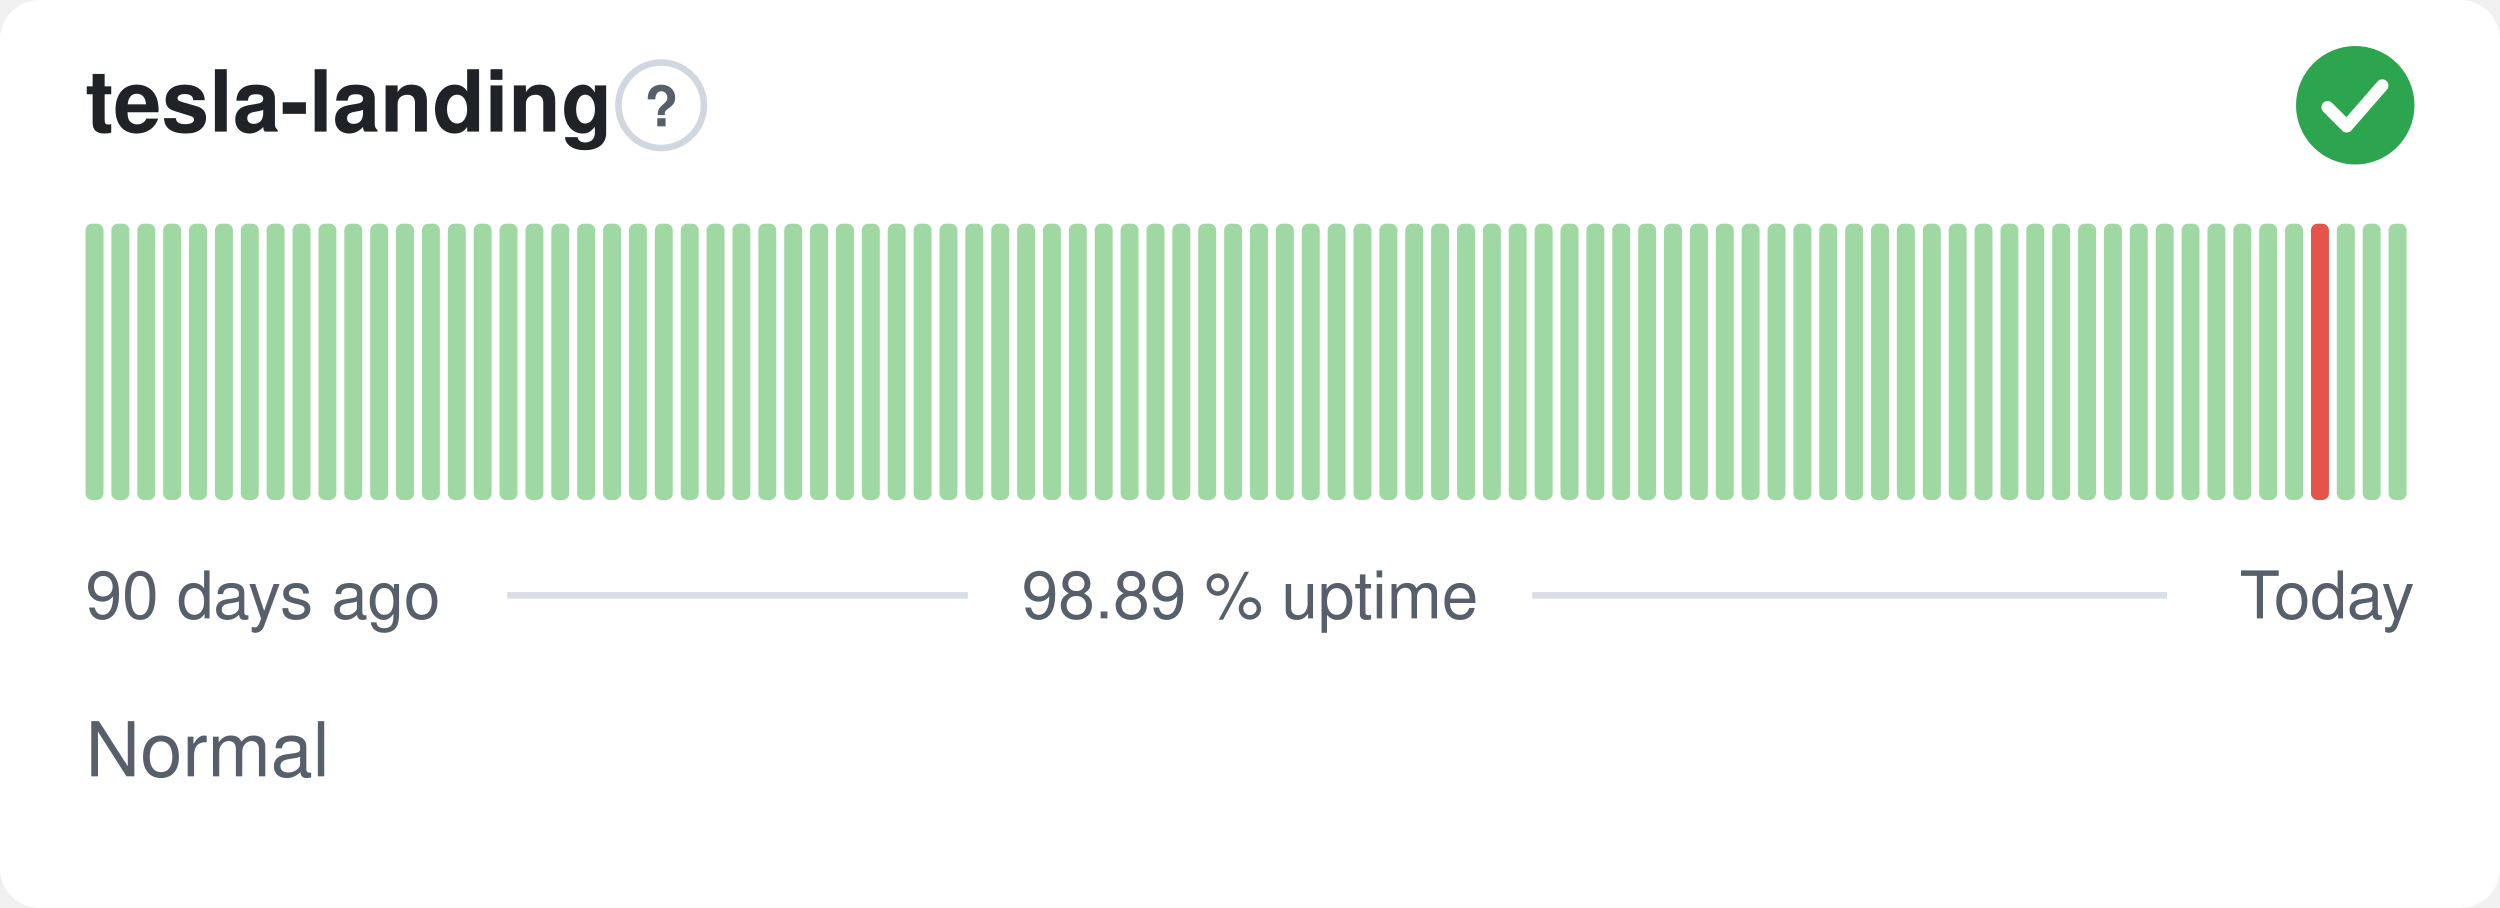
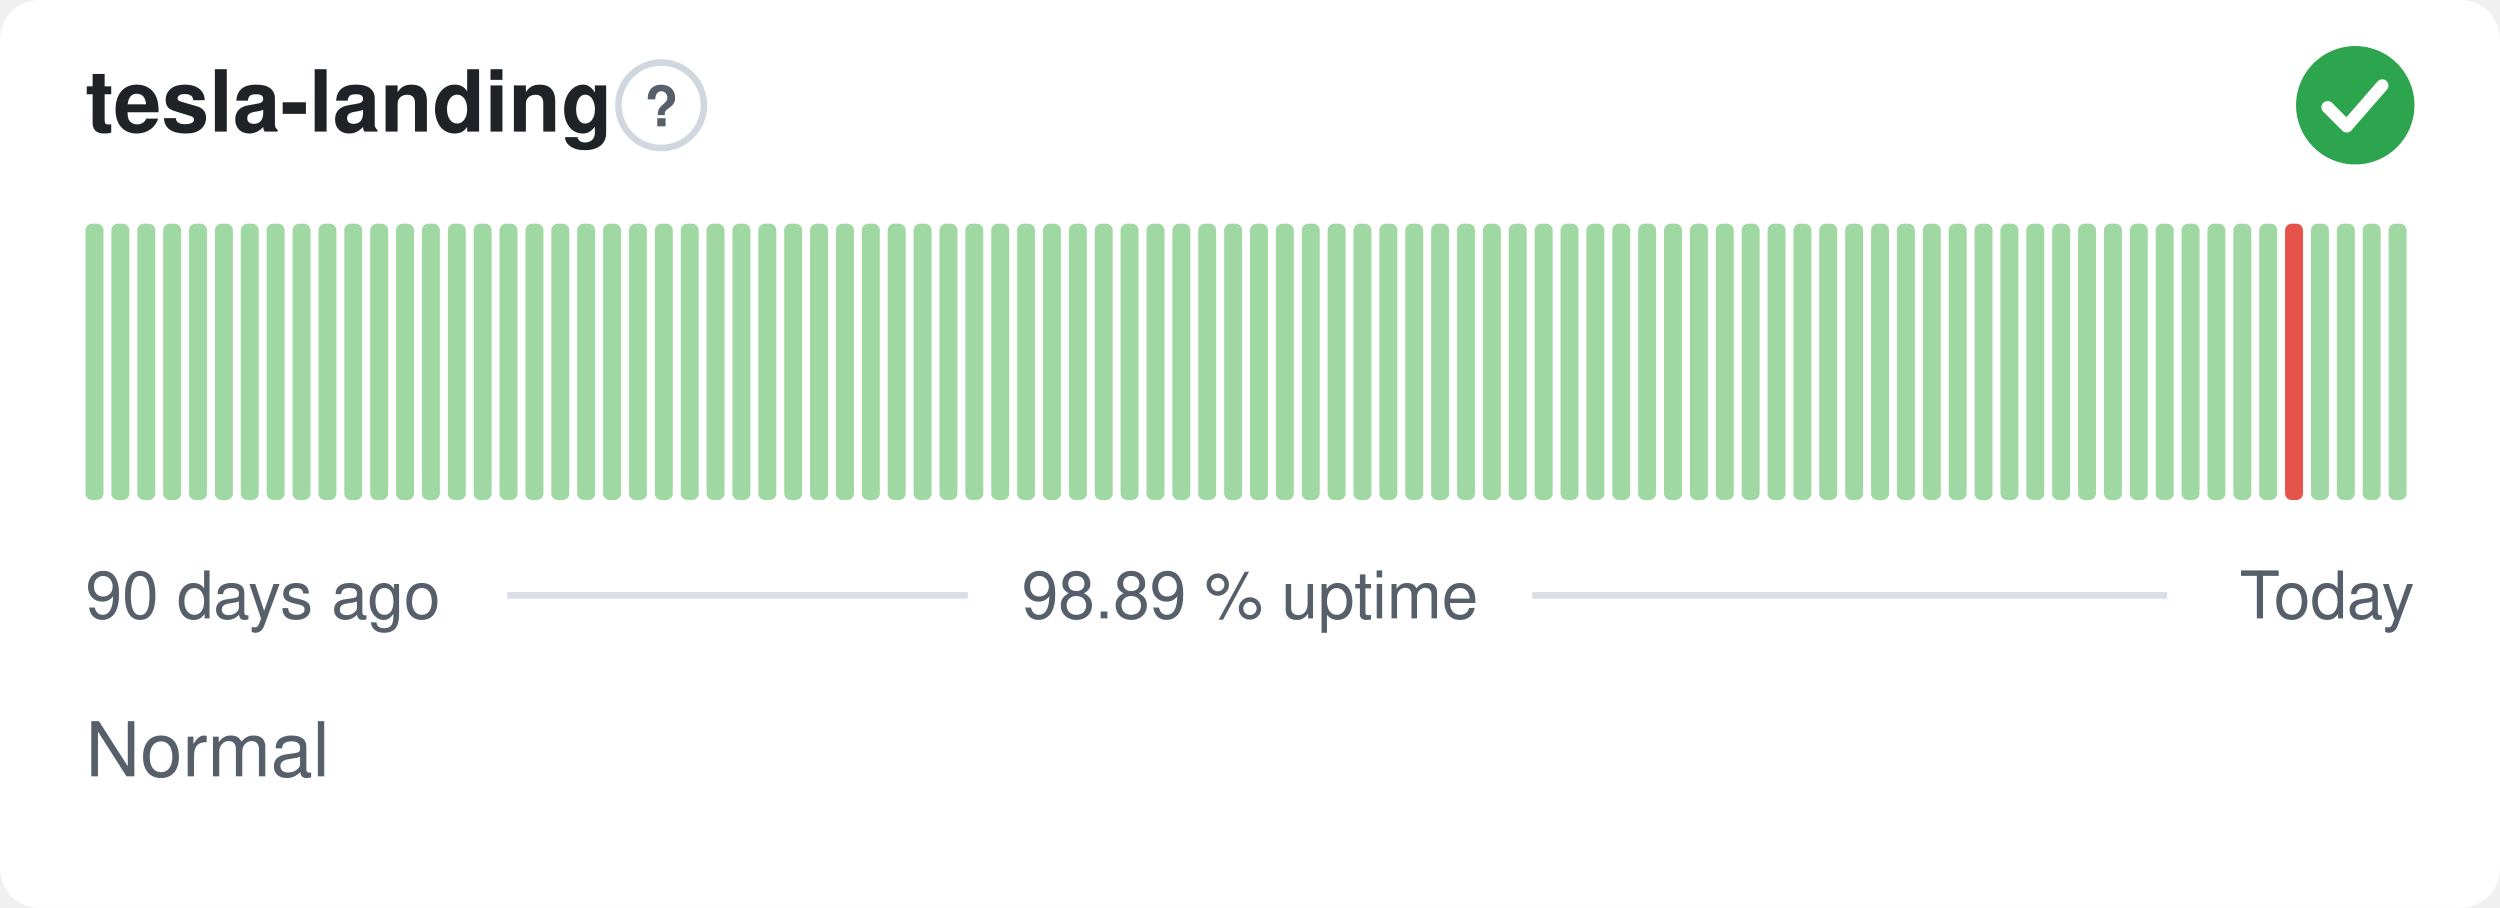
<svg xmlns="http://www.w3.org/2000/svg" width="380" height="138" viewBox="0 0 380 138" role="img" aria-label="tesla-landing: Normal, 98.89 % uptime over the last 90 days" font-family="-apple-system,BlinkMacSystemFont,'Segoe UI',Helvetica,Arial,sans-serif">
  <style>
    @media (prefers-color-scheme: dark) {
      .bg { fill: #0d1117 }
      .title { fill: #e6edf3 }
      .muted { fill: #8b949e }
      .hint { stroke: #30363d }
      .rule { stroke: #30363d }
      .nodata { fill: #21262d }
    }
  </style>
  <rect class="bg" width="380" height="138" rx="6" fill="#ffffff" />
  <text class="title" x="13" y="20" font-size="13" font-weight="600" fill="#1f2328">tesla-landing</text>
  <circle class="hint" cx="100.5" cy="16" r="6.5" fill="none" stroke="#d0d7de" stroke-width="1" />
  <text class="muted" x="100.5" y="19.2" text-anchor="middle" font-size="8.5" font-weight="700" fill="#57606a">?</text>
  <circle cx="358" cy="16" r="9" fill="#2da44e" />
  <path d="M353.80 16.30l2.90 2.90 5.40 -6.20" fill="none" stroke="#fff" stroke-width="1.89" stroke-linecap="round" stroke-linejoin="round" />
  <rect x="13.00" y="34.00" width="2.73" height="42.00" rx="1" fill="#9fd8a3" />
  <rect x="16.93" y="34.00" width="2.73" height="42.00" rx="1" fill="#9fd8a3" />
  <rect x="20.87" y="34.00" width="2.73" height="42.00" rx="1" fill="#9fd8a3" />
  <rect x="24.80" y="34.00" width="2.73" height="42.00" rx="1" fill="#9fd8a3" />
  <rect x="28.73" y="34.00" width="2.73" height="42.00" rx="1" fill="#9fd8a3" />
  <rect x="32.67" y="34.00" width="2.73" height="42.00" rx="1" fill="#9fd8a3" />
  <rect x="36.60" y="34.00" width="2.73" height="42.00" rx="1" fill="#9fd8a3" />
  <rect x="40.53" y="34.00" width="2.73" height="42.00" rx="1" fill="#9fd8a3" />
  <rect x="44.47" y="34.00" width="2.73" height="42.00" rx="1" fill="#9fd8a3" />
  <rect x="48.40" y="34.00" width="2.73" height="42.00" rx="1" fill="#9fd8a3" />
  <rect x="52.33" y="34.00" width="2.73" height="42.00" rx="1" fill="#9fd8a3" />
  <rect x="56.27" y="34.00" width="2.73" height="42.00" rx="1" fill="#9fd8a3" />
  <rect x="60.20" y="34.00" width="2.73" height="42.00" rx="1" fill="#9fd8a3" />
  <rect x="64.13" y="34.00" width="2.73" height="42.00" rx="1" fill="#9fd8a3" />
  <rect x="68.07" y="34.00" width="2.73" height="42.00" rx="1" fill="#9fd8a3" />
  <rect x="72.00" y="34.00" width="2.73" height="42.00" rx="1" fill="#9fd8a3" />
  <rect x="75.93" y="34.00" width="2.73" height="42.00" rx="1" fill="#9fd8a3" />
  <rect x="79.87" y="34.00" width="2.73" height="42.00" rx="1" fill="#9fd8a3" />
  <rect x="83.80" y="34.00" width="2.73" height="42.00" rx="1" fill="#9fd8a3" />
  <rect x="87.73" y="34.00" width="2.73" height="42.00" rx="1" fill="#9fd8a3" />
  <rect x="91.67" y="34.00" width="2.73" height="42.00" rx="1" fill="#9fd8a3" />
  <rect x="95.60" y="34.00" width="2.73" height="42.00" rx="1" fill="#9fd8a3" />
  <rect x="99.53" y="34.00" width="2.73" height="42.00" rx="1" fill="#9fd8a3" />
  <rect x="103.47" y="34.00" width="2.73" height="42.00" rx="1" fill="#9fd8a3" />
  <rect x="107.40" y="34.00" width="2.73" height="42.00" rx="1" fill="#9fd8a3" />
  <rect x="111.33" y="34.00" width="2.73" height="42.00" rx="1" fill="#9fd8a3" />
  <rect x="115.27" y="34.00" width="2.73" height="42.00" rx="1" fill="#9fd8a3" />
  <rect x="119.20" y="34.00" width="2.73" height="42.00" rx="1" fill="#9fd8a3" />
  <rect x="123.13" y="34.00" width="2.73" height="42.00" rx="1" fill="#9fd8a3" />
  <rect x="127.07" y="34.00" width="2.73" height="42.00" rx="1" fill="#9fd8a3" />
  <rect x="131.00" y="34.00" width="2.73" height="42.00" rx="1" fill="#9fd8a3" />
  <rect x="134.93" y="34.00" width="2.73" height="42.00" rx="1" fill="#9fd8a3" />
  <rect x="138.87" y="34.00" width="2.73" height="42.00" rx="1" fill="#9fd8a3" />
  <rect x="142.80" y="34.00" width="2.73" height="42.00" rx="1" fill="#9fd8a3" />
  <rect x="146.73" y="34.00" width="2.73" height="42.00" rx="1" fill="#9fd8a3" />
  <rect x="150.67" y="34.00" width="2.73" height="42.00" rx="1" fill="#9fd8a3" />
  <rect x="154.60" y="34.00" width="2.73" height="42.00" rx="1" fill="#9fd8a3" />
  <rect x="158.53" y="34.00" width="2.73" height="42.00" rx="1" fill="#9fd8a3" />
  <rect x="162.47" y="34.00" width="2.73" height="42.00" rx="1" fill="#9fd8a3" />
  <rect x="166.40" y="34.00" width="2.73" height="42.00" rx="1" fill="#9fd8a3" />
  <rect x="170.33" y="34.00" width="2.73" height="42.00" rx="1" fill="#9fd8a3" />
  <rect x="174.27" y="34.00" width="2.73" height="42.00" rx="1" fill="#9fd8a3" />
  <rect x="178.20" y="34.00" width="2.73" height="42.00" rx="1" fill="#9fd8a3" />
  <rect x="182.13" y="34.00" width="2.73" height="42.00" rx="1" fill="#9fd8a3" />
  <rect x="186.07" y="34.00" width="2.73" height="42.00" rx="1" fill="#9fd8a3" />
  <rect x="190.00" y="34.00" width="2.73" height="42.00" rx="1" fill="#9fd8a3" />
  <rect x="193.93" y="34.00" width="2.73" height="42.00" rx="1" fill="#9fd8a3" />
  <rect x="197.87" y="34.00" width="2.73" height="42.00" rx="1" fill="#9fd8a3" />
  <rect x="201.80" y="34.00" width="2.73" height="42.00" rx="1" fill="#9fd8a3" />
  <rect x="205.73" y="34.00" width="2.73" height="42.00" rx="1" fill="#9fd8a3" />
  <rect x="209.67" y="34.00" width="2.73" height="42.00" rx="1" fill="#9fd8a3" />
  <rect x="213.60" y="34.00" width="2.73" height="42.00" rx="1" fill="#9fd8a3" />
  <rect x="217.53" y="34.00" width="2.73" height="42.00" rx="1" fill="#9fd8a3" />
  <rect x="221.47" y="34.00" width="2.73" height="42.00" rx="1" fill="#9fd8a3" />
  <rect x="225.40" y="34.00" width="2.73" height="42.00" rx="1" fill="#9fd8a3" />
  <rect x="229.33" y="34.00" width="2.73" height="42.00" rx="1" fill="#9fd8a3" />
  <rect x="233.27" y="34.00" width="2.73" height="42.00" rx="1" fill="#9fd8a3" />
  <rect x="237.20" y="34.00" width="2.73" height="42.00" rx="1" fill="#9fd8a3" />
  <rect x="241.13" y="34.00" width="2.73" height="42.00" rx="1" fill="#9fd8a3" />
  <rect x="245.07" y="34.00" width="2.73" height="42.00" rx="1" fill="#9fd8a3" />
  <rect x="249.00" y="34.00" width="2.73" height="42.00" rx="1" fill="#9fd8a3" />
  <rect x="252.93" y="34.00" width="2.73" height="42.00" rx="1" fill="#9fd8a3" />
  <rect x="256.87" y="34.00" width="2.73" height="42.00" rx="1" fill="#9fd8a3" />
  <rect x="260.80" y="34.00" width="2.73" height="42.00" rx="1" fill="#9fd8a3" />
  <rect x="264.73" y="34.00" width="2.73" height="42.00" rx="1" fill="#9fd8a3" />
  <rect x="268.67" y="34.00" width="2.73" height="42.00" rx="1" fill="#9fd8a3" />
  <rect x="272.60" y="34.00" width="2.73" height="42.00" rx="1" fill="#9fd8a3" />
  <rect x="276.53" y="34.00" width="2.73" height="42.00" rx="1" fill="#9fd8a3" />
  <rect x="280.47" y="34.00" width="2.73" height="42.00" rx="1" fill="#9fd8a3" />
  <rect x="284.40" y="34.00" width="2.73" height="42.00" rx="1" fill="#9fd8a3" />
  <rect x="288.33" y="34.00" width="2.73" height="42.00" rx="1" fill="#9fd8a3" />
  <rect x="292.27" y="34.00" width="2.73" height="42.00" rx="1" fill="#9fd8a3" />
  <rect x="296.20" y="34.00" width="2.73" height="42.00" rx="1" fill="#9fd8a3" />
  <rect x="300.13" y="34.00" width="2.73" height="42.00" rx="1" fill="#9fd8a3" />
  <rect x="304.07" y="34.00" width="2.73" height="42.00" rx="1" fill="#9fd8a3" />
  <rect x="308.00" y="34.00" width="2.73" height="42.00" rx="1" fill="#9fd8a3" />
  <rect x="311.93" y="34.00" width="2.73" height="42.00" rx="1" fill="#9fd8a3" />
  <rect x="315.87" y="34.00" width="2.73" height="42.00" rx="1" fill="#9fd8a3" />
  <rect x="319.80" y="34.00" width="2.73" height="42.00" rx="1" fill="#9fd8a3" />
  <rect x="323.73" y="34.00" width="2.73" height="42.00" rx="1" fill="#9fd8a3" />
  <rect x="327.67" y="34.00" width="2.73" height="42.00" rx="1" fill="#9fd8a3" />
  <rect x="331.60" y="34.00" width="2.73" height="42.00" rx="1" fill="#9fd8a3" />
  <rect x="335.53" y="34.00" width="2.73" height="42.00" rx="1" fill="#9fd8a3" />
  <rect x="339.47" y="34.00" width="2.73" height="42.00" rx="1" fill="#9fd8a3" />
  <rect x="343.40" y="34.00" width="2.73" height="42.00" rx="1" fill="#9fd8a3" />
-   <rect x="347.33" y="34.00" width="2.73" height="42.00" rx="1" fill="#9fd8a3" />
-   <rect x="351.27" y="34.00" width="2.73" height="42.00" rx="1" fill="#e5534b" />
+   <rect x="347.33" y="34.00" width="2.73" height="42.00" rx="1" fill="#e5534b" />
+   <rect x="351.27" y="34.00" width="2.73" height="42.00" rx="1" fill="#9fd8a3" />
  <rect x="355.20" y="34.00" width="2.73" height="42.00" rx="1" fill="#9fd8a3" />
  <rect x="359.13" y="34.00" width="2.73" height="42.00" rx="1" fill="#9fd8a3" />
  <rect x="363.07" y="34.00" width="2.73" height="42.00" rx="1" fill="#9fd8a3" />
  <text class="muted" x="13" y="94" font-size="10" fill="#57606a">90 days ago</text>
  <text class="muted" x="190" y="94" text-anchor="middle" font-size="10" fill="#57606a">98.89 % uptime</text>
  <text class="muted" x="367" y="94" text-anchor="end" font-size="10" fill="#57606a">Today</text>
  <line class="rule" x1="77.1" y1="90.5" x2="147.1" y2="90.5" stroke="#d8dee4" stroke-width="1" />
  <line class="rule" x1="232.9" y1="90.5" x2="329.4" y2="90.5" stroke="#d8dee4" stroke-width="1" />
  <text class="muted" x="13" y="118" font-size="11.5" fill="#57606a">Normal</text>
</svg>
